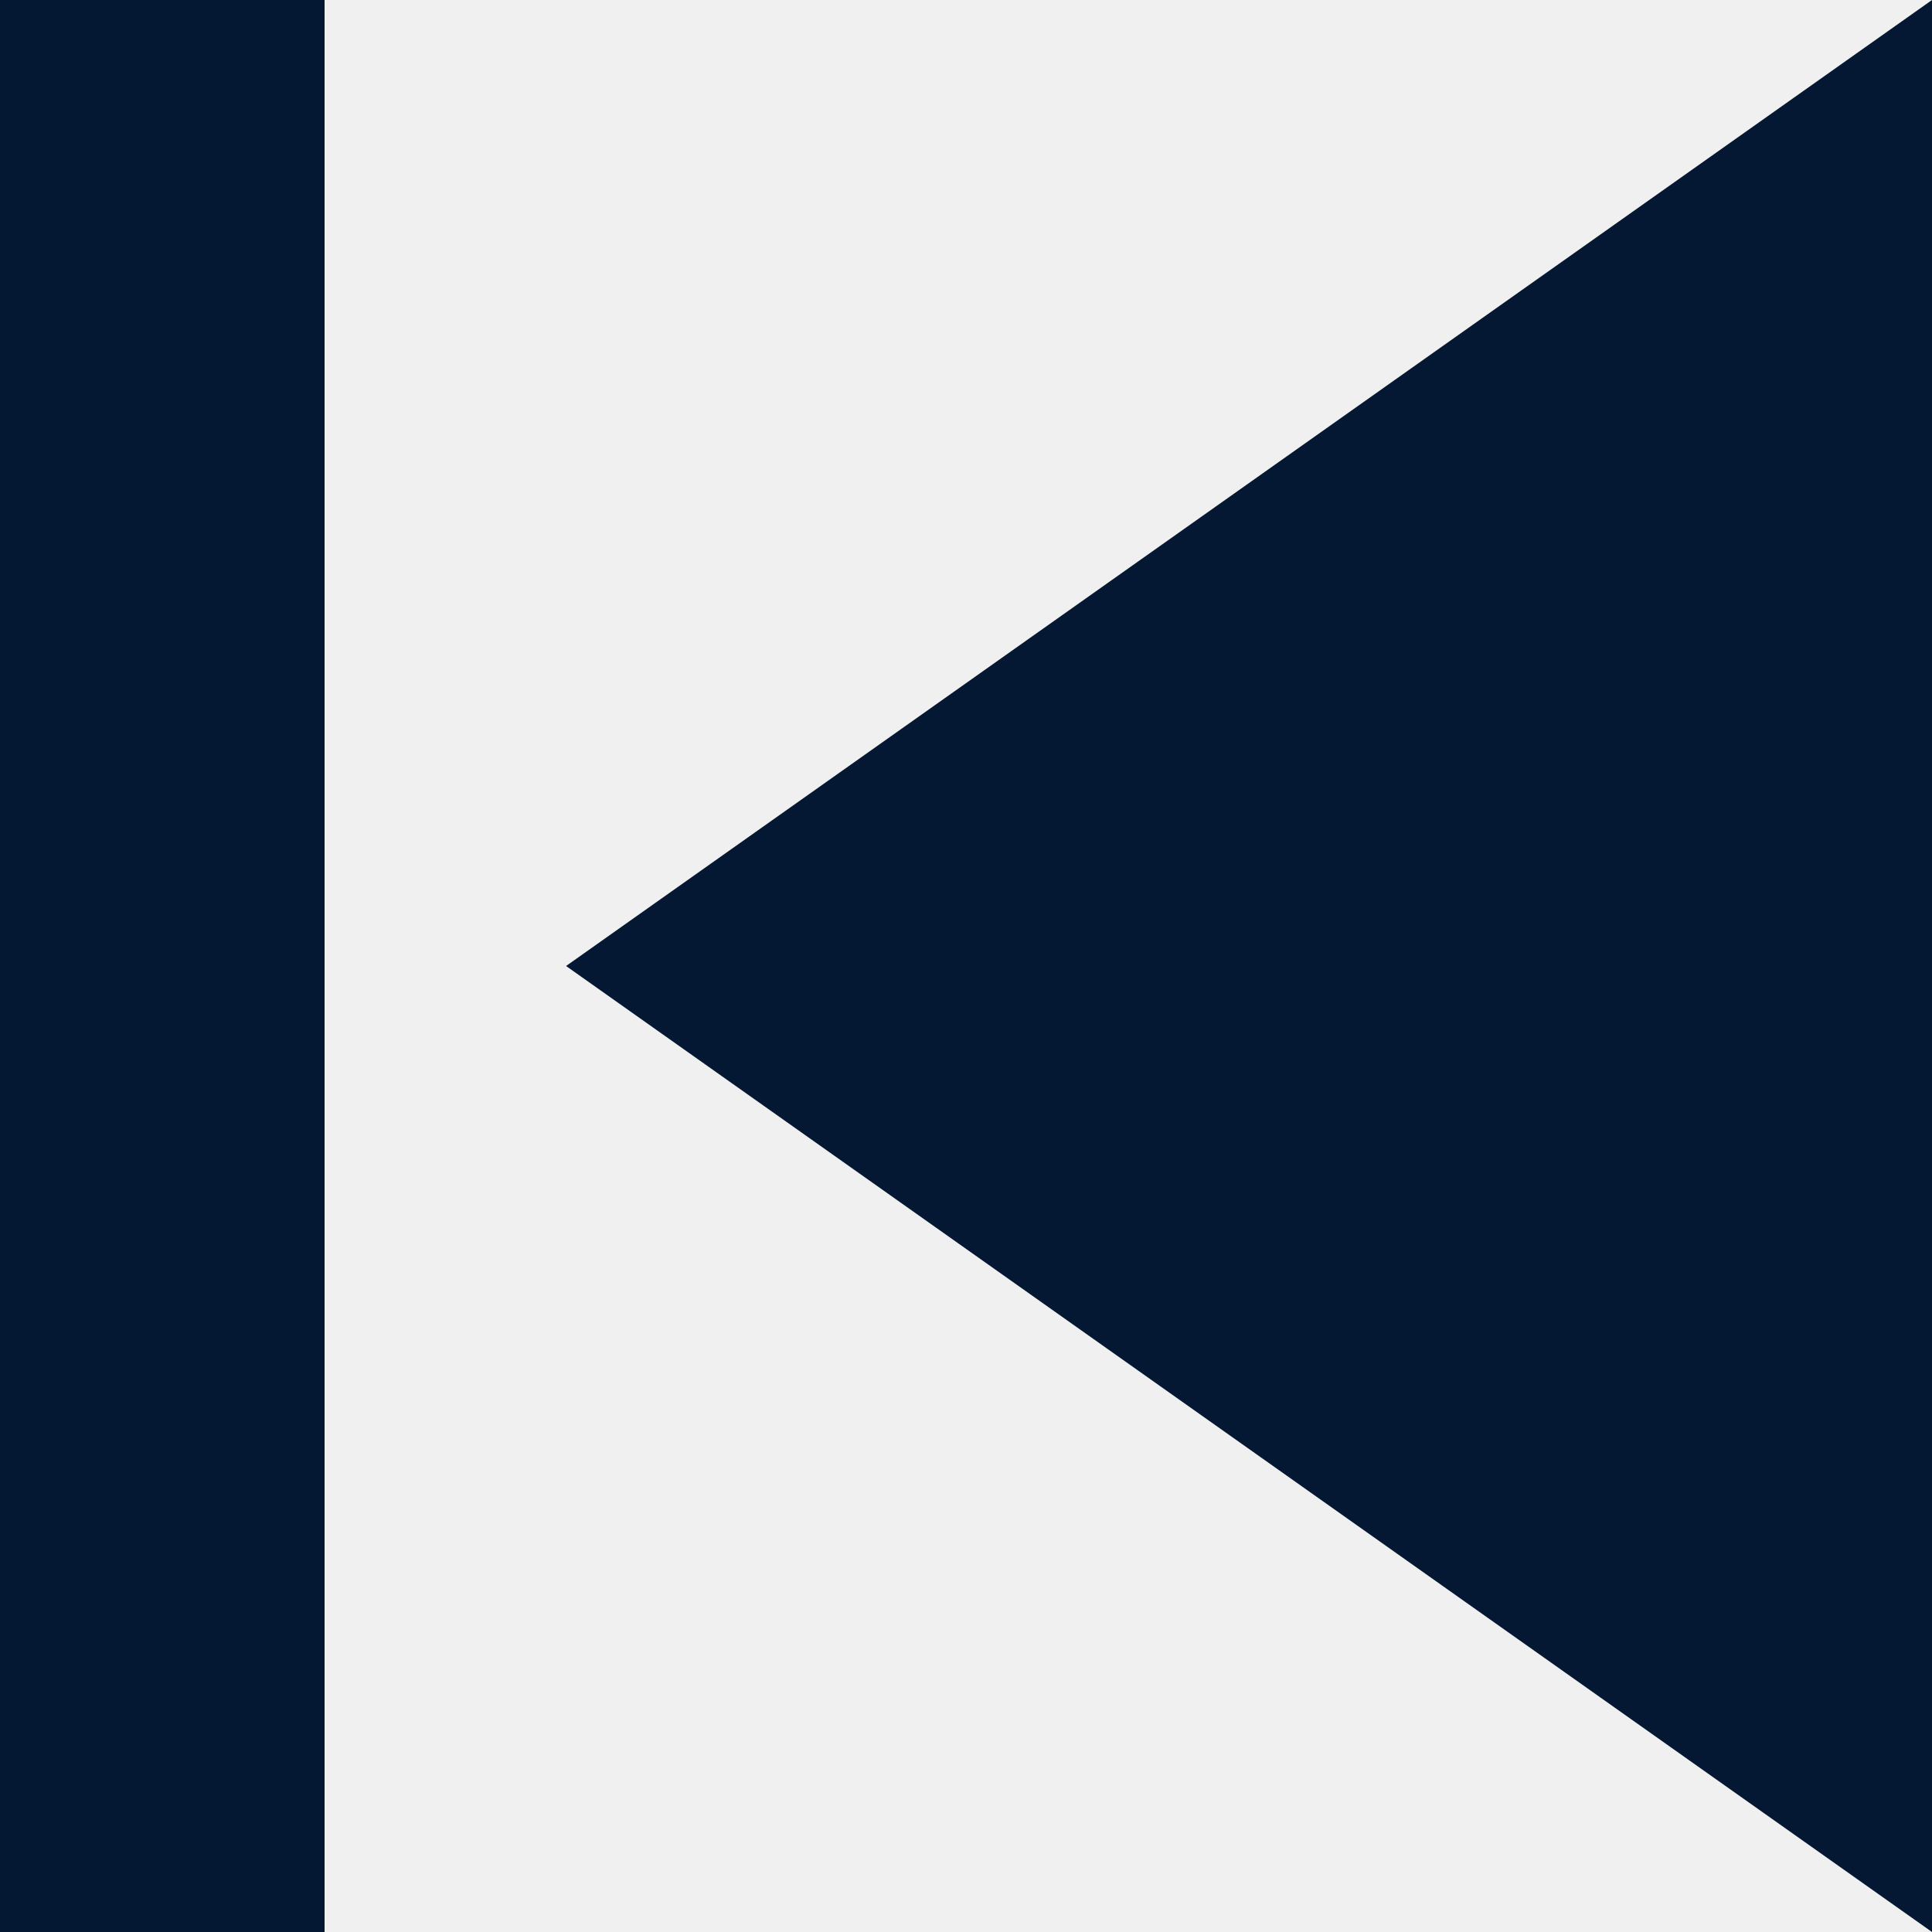
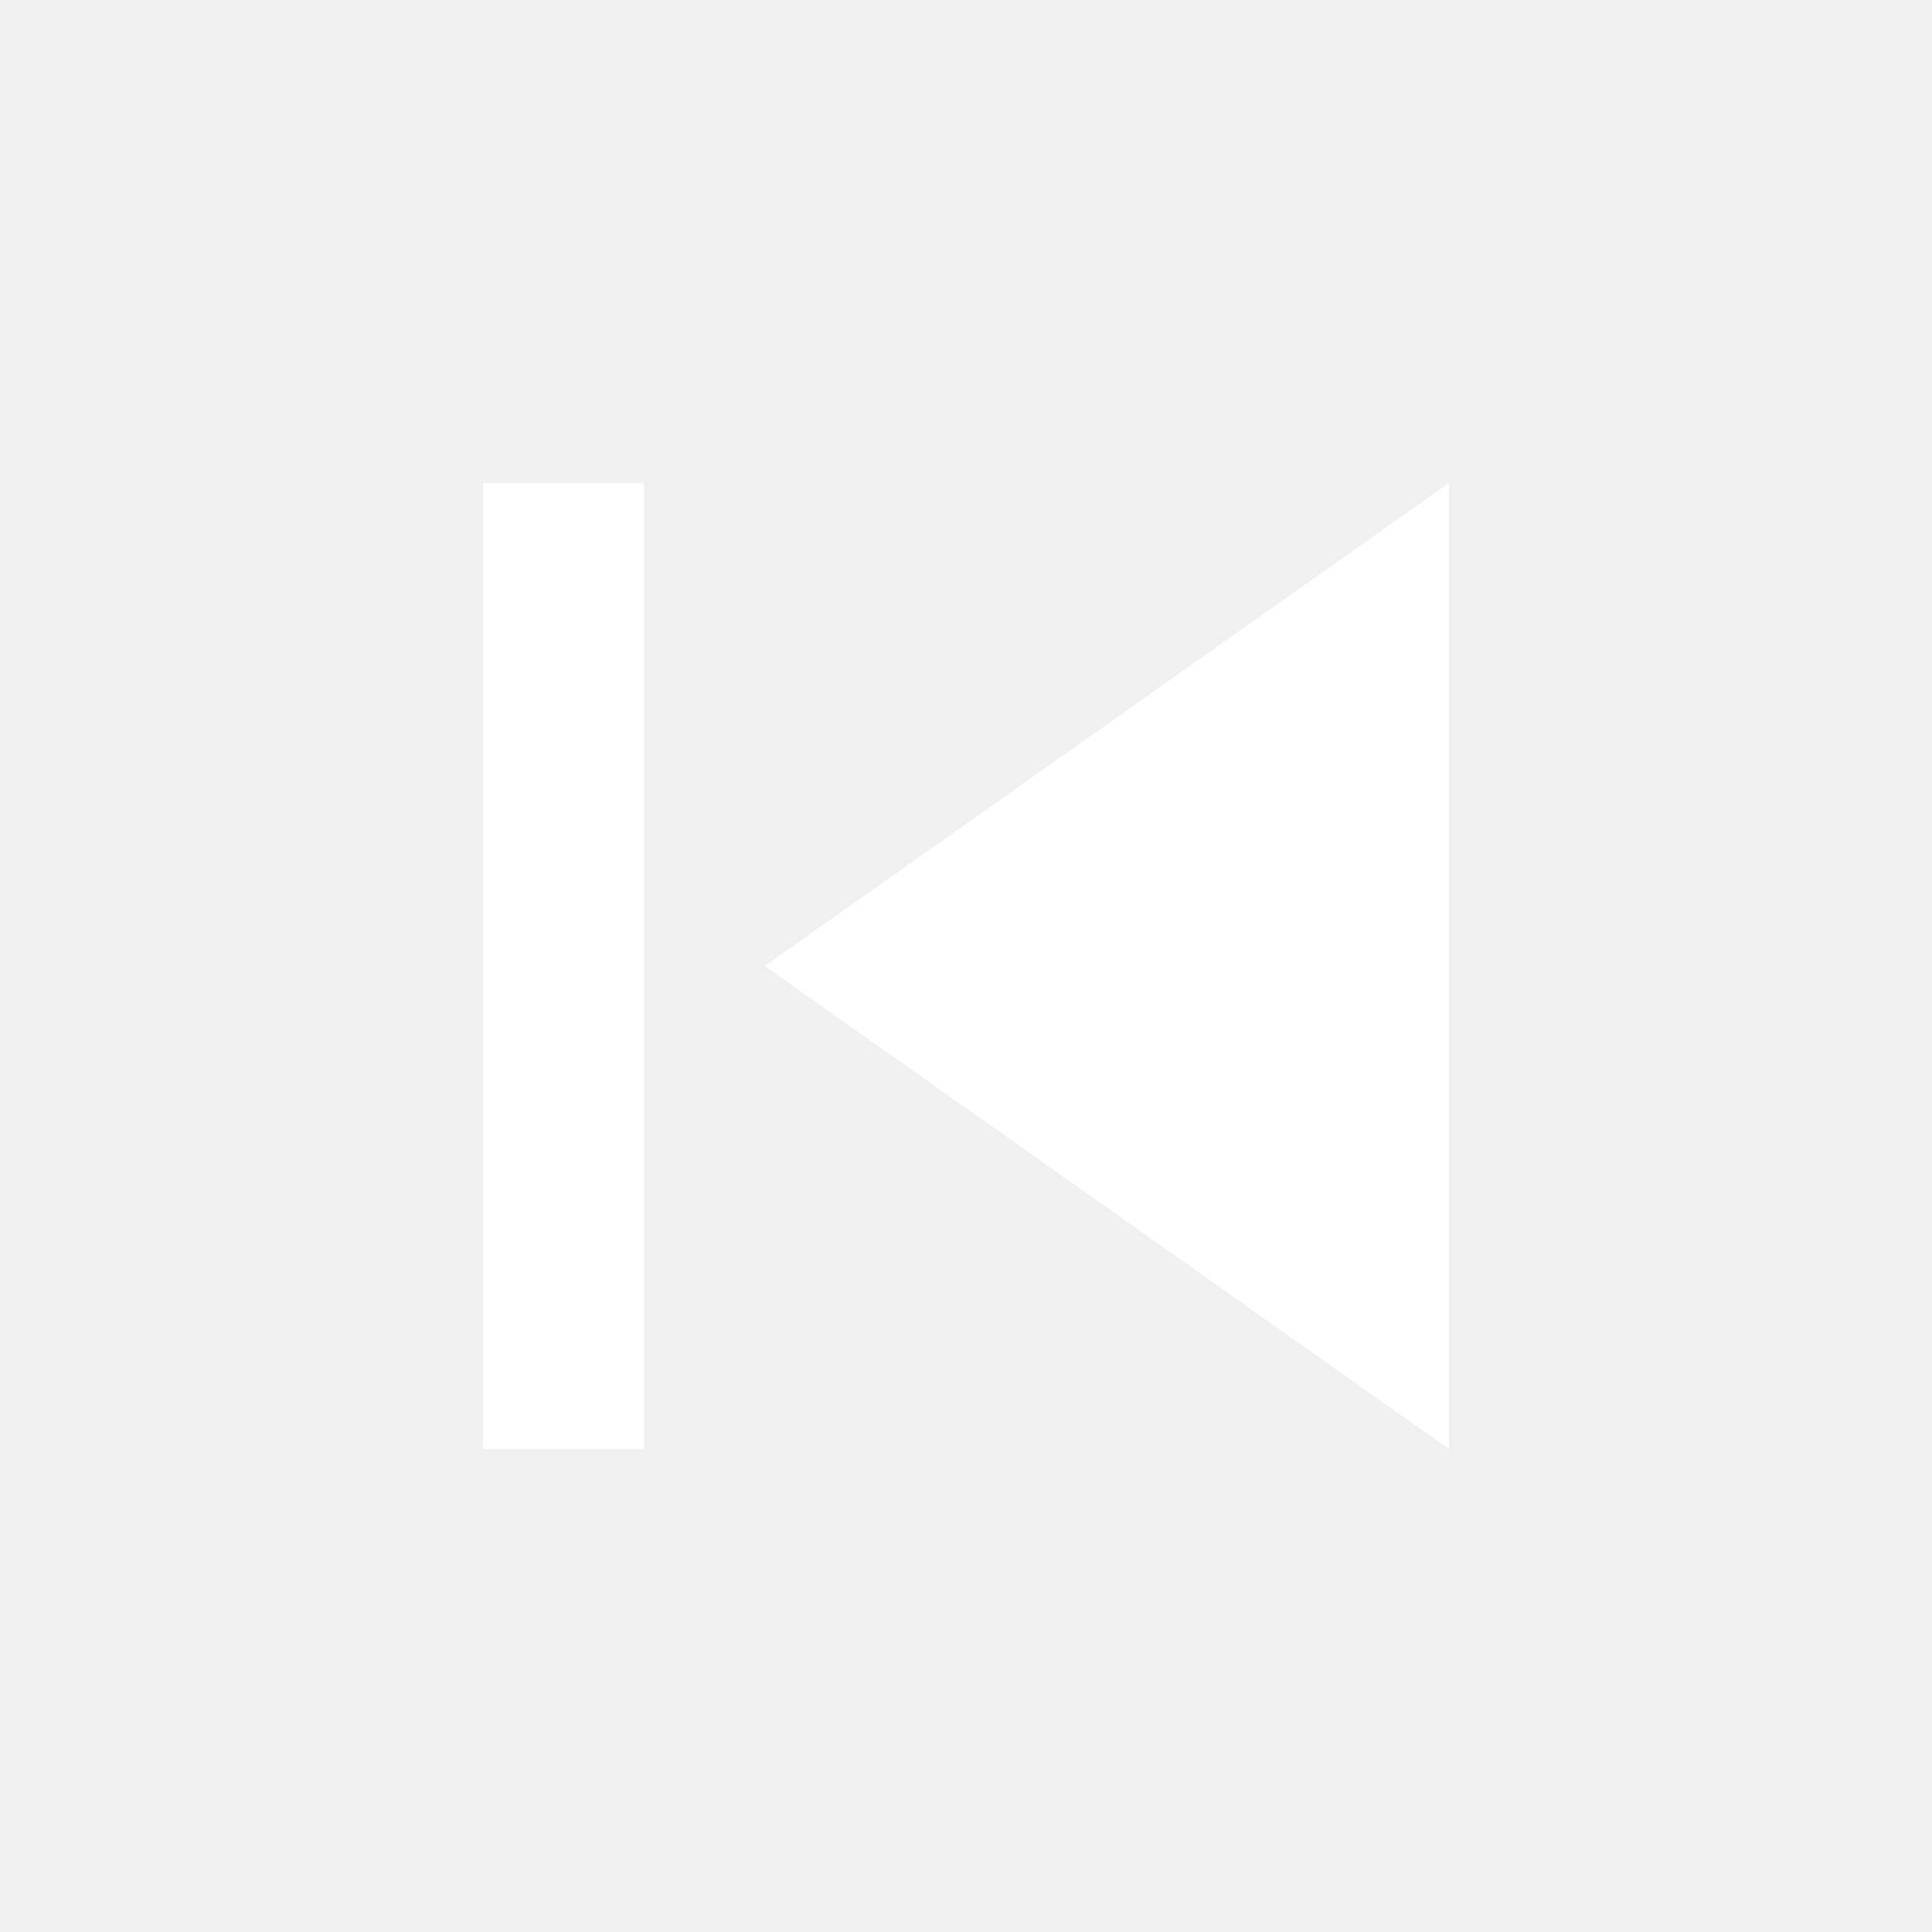
- <svg xmlns="http://www.w3.org/2000/svg" width="12" height="12" viewBox="0 0 12 12" fill="none">
-   <path d="M3.516 6L12 0V12L3.516 6ZM0 0H2.016V12H0V0Z" fill="#041833" />
+ <svg xmlns="http://www.w3.org/2000/svg" height="18px" viewBox="0 0 24 24" width="18px" fill="#FFFFFF">
+   <path d="M0 0h24v24H0z" fill="none" />
+   <path d="M6 6h2v12H6zm3.5 6l8.5 6V6z" />
</svg>
